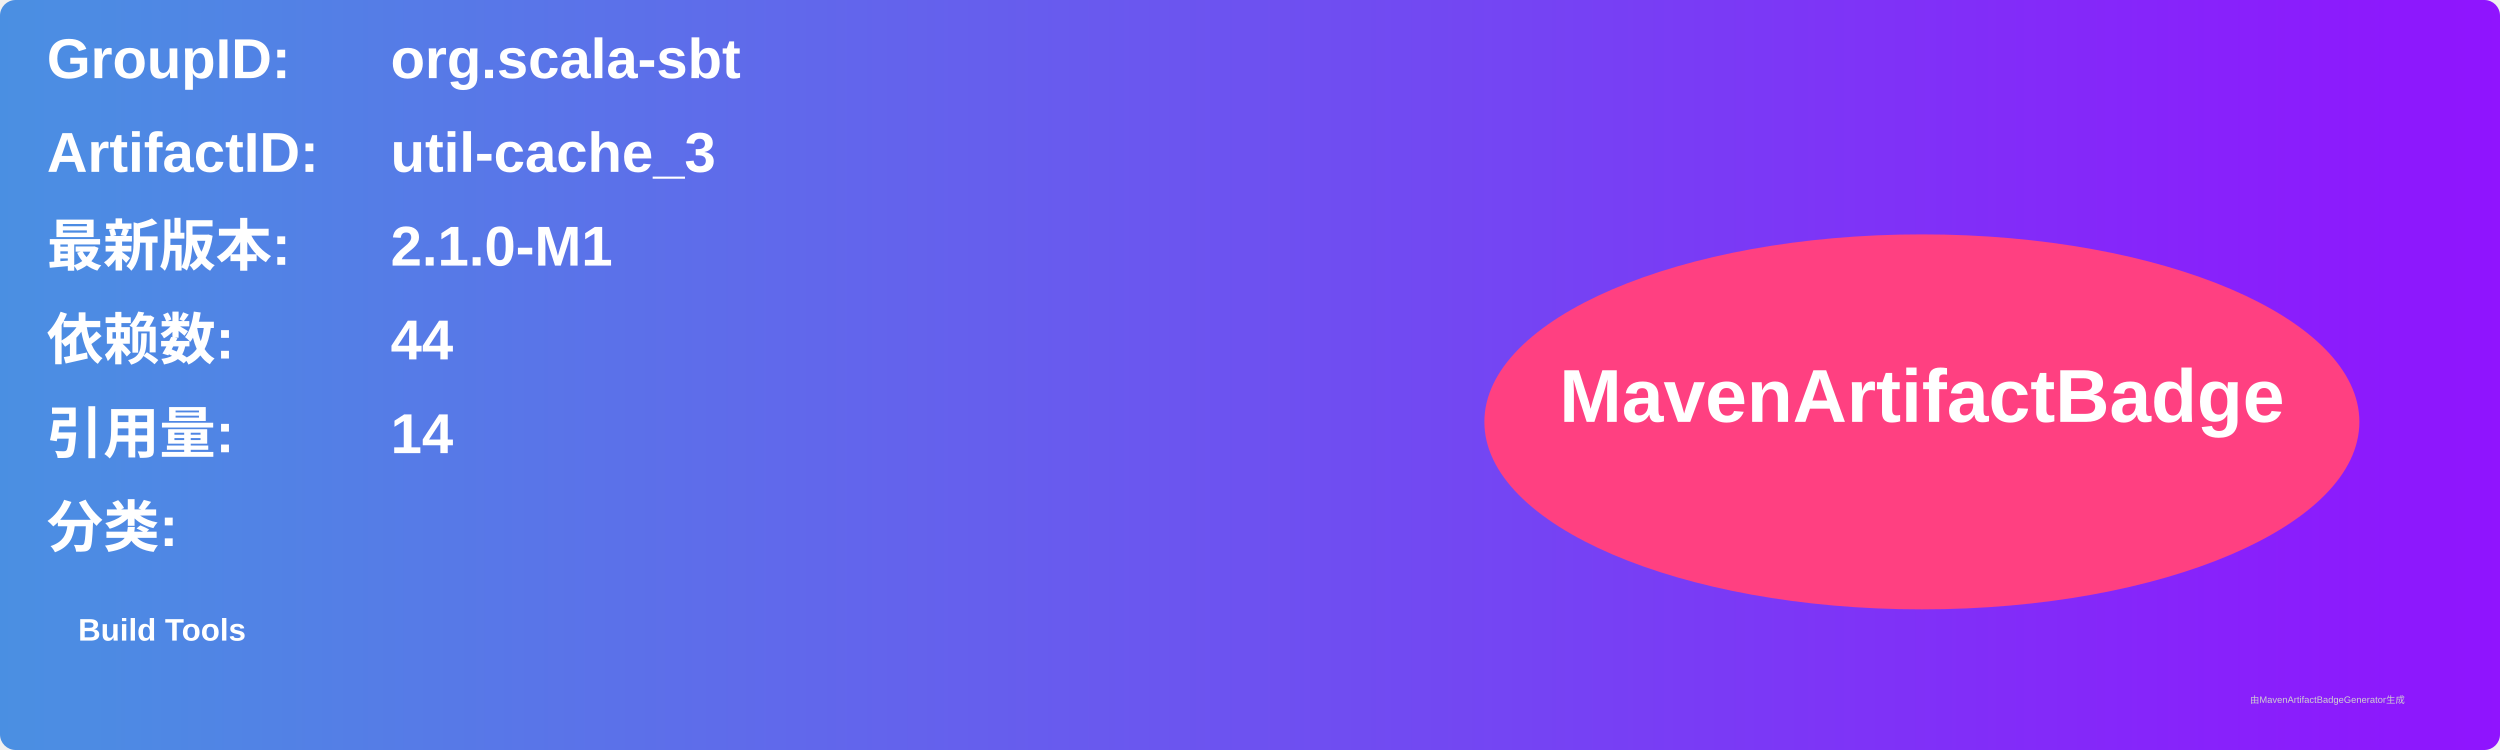
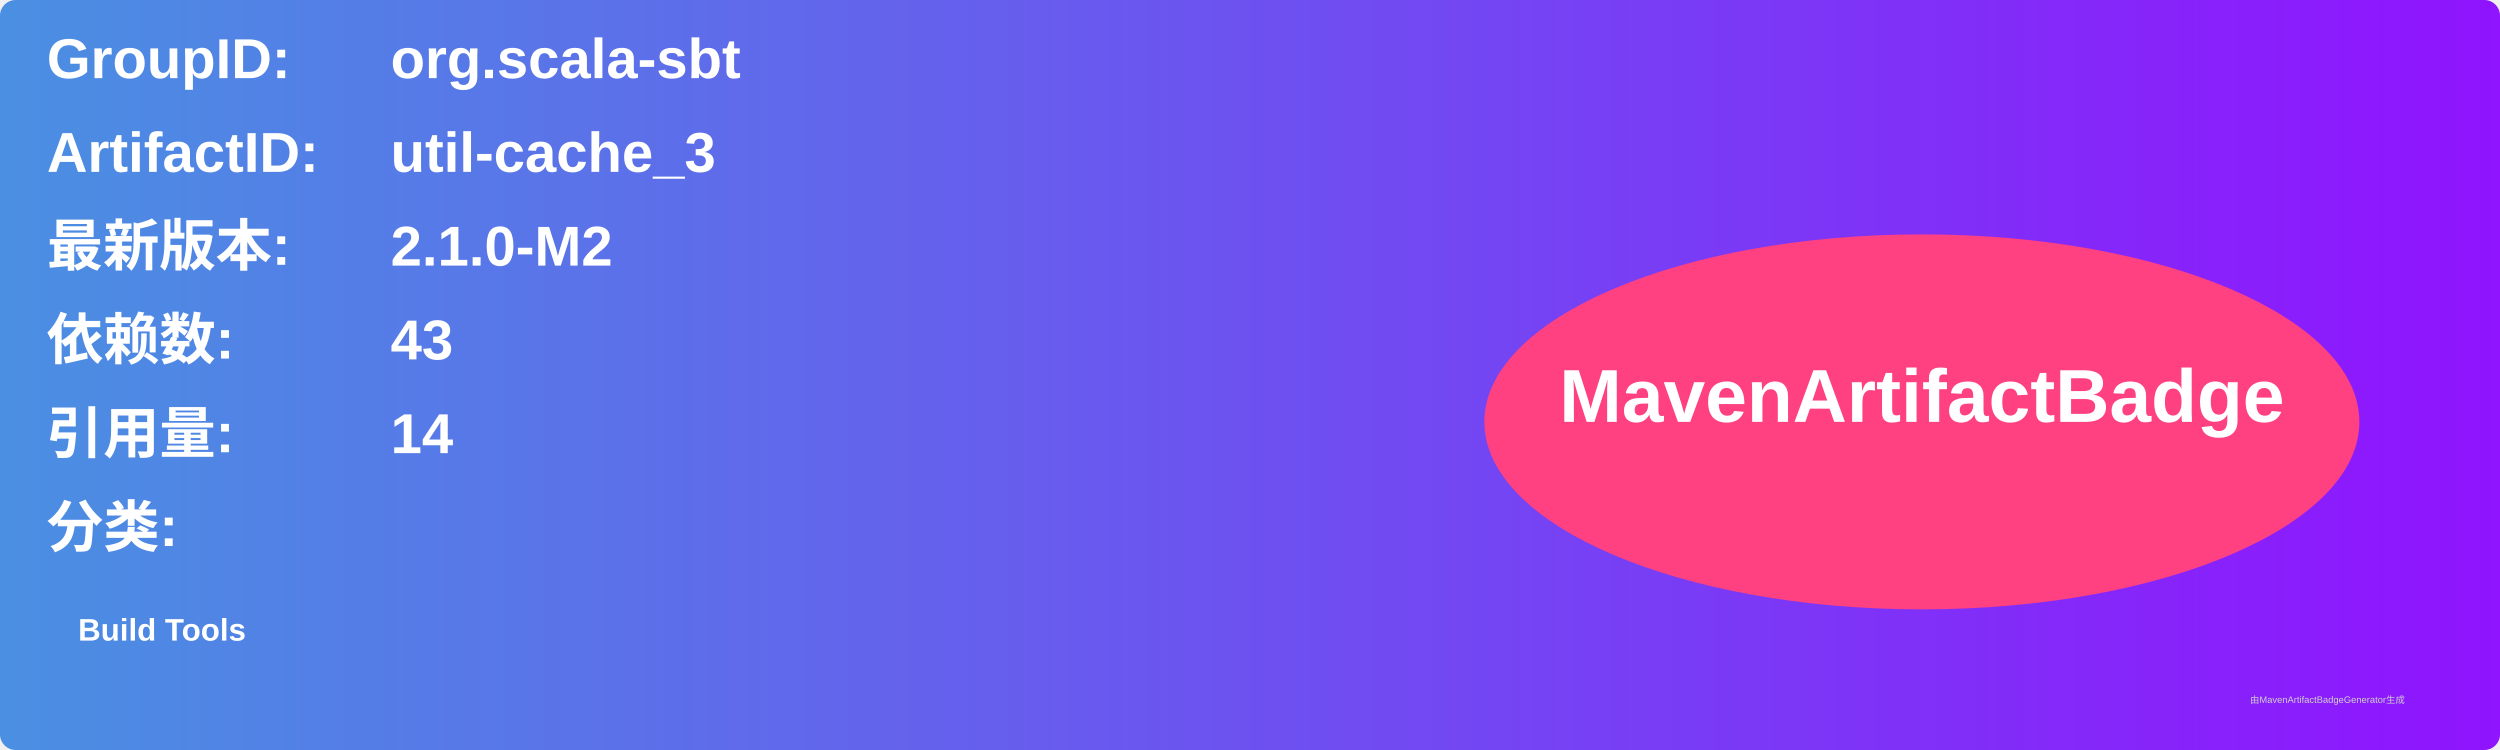
<svg xmlns="http://www.w3.org/2000/svg" width="800" height="240" viewBox="0 0 800 240">
  <linearGradient id="grad" x1="0%" y1="0%" x2="100%" y2="0%">
    <stop offset="0%" stop-color="#4a90e2" />
    <stop offset="100%" stop-color="#9013fe" />
  </linearGradient>
  <rect width="100%" height="100%" rx="5" ry="5" fill="url(#grad)" />
  <g transform="translate(15, 15)">
    <text x="0" y="10" font-family="Arial" font-size="18" fill="white" font-weight="bold" width="260">GroupID:</text>
    <text x="110" y="10" font-family="Arial" font-size="18" fill="white" font-weight="bold" width="460">org.scala-sbt</text>
    <text x="0" y="40" font-family="Arial" font-size="18" fill="white" font-weight="bold" width="260">ArtifactID:</text>
    <text x="110" y="40" font-family="Arial" font-size="18" fill="white" font-weight="bold" width="460">util-cache_3</text>
    <text x="0" y="70" font-family="Arial" font-size="18" fill="white" font-weight="bold">最新版本:</text>
    <text x="110" y="70" font-family="Arial" font-size="18" fill="white" font-weight="bold">
-       <tspan font-weight="bold">2.1.0-M1</tspan>
+       <tspan font-weight="bold">2.1.0-M2</tspan>
    </text>
    <text x="0" y="100" font-family="Arial" font-size="18" fill="white" font-weight="bold">依赖数: </text>
    <text x="110" y="100" font-family="Arial" font-size="18" fill="white">
-       <tspan font-weight="bold">44</tspan>
+       <tspan font-weight="bold">43</tspan>
    </text>
    <text x="0" y="130" font-family="Arial" font-size="18" fill="white" font-weight="bold">引用量: </text>
    <text x="110" y="130" font-family="Arial" font-size="18" fill="white">
      <tspan font-weight="bold">14</tspan>
    </text>
    <text x="0" y="160" font-family="Arial" font-size="18" fill="white" font-weight="bold">分类:</text>
    <text x="10" y="190" font-family="Arial" font-size="10" fill="white">
      <tspan font-weight="bold">Build Tools</tspan>
    </text>
    <ellipse cx="600" cy="120" rx="140" ry="60" fill="#ff4081" />
    <text x="600" y="120" text-anchor="middle" font-family="Arial" font-size="24" fill="white" font-weight="bold">MavenArtifactBadge</text>
  </g>
  <text x="720" y="225" font-family="Arial" font-size="3" fill="#d0d0d0">由MavenArtifactBadgeGenerator生成</text>
</svg>
